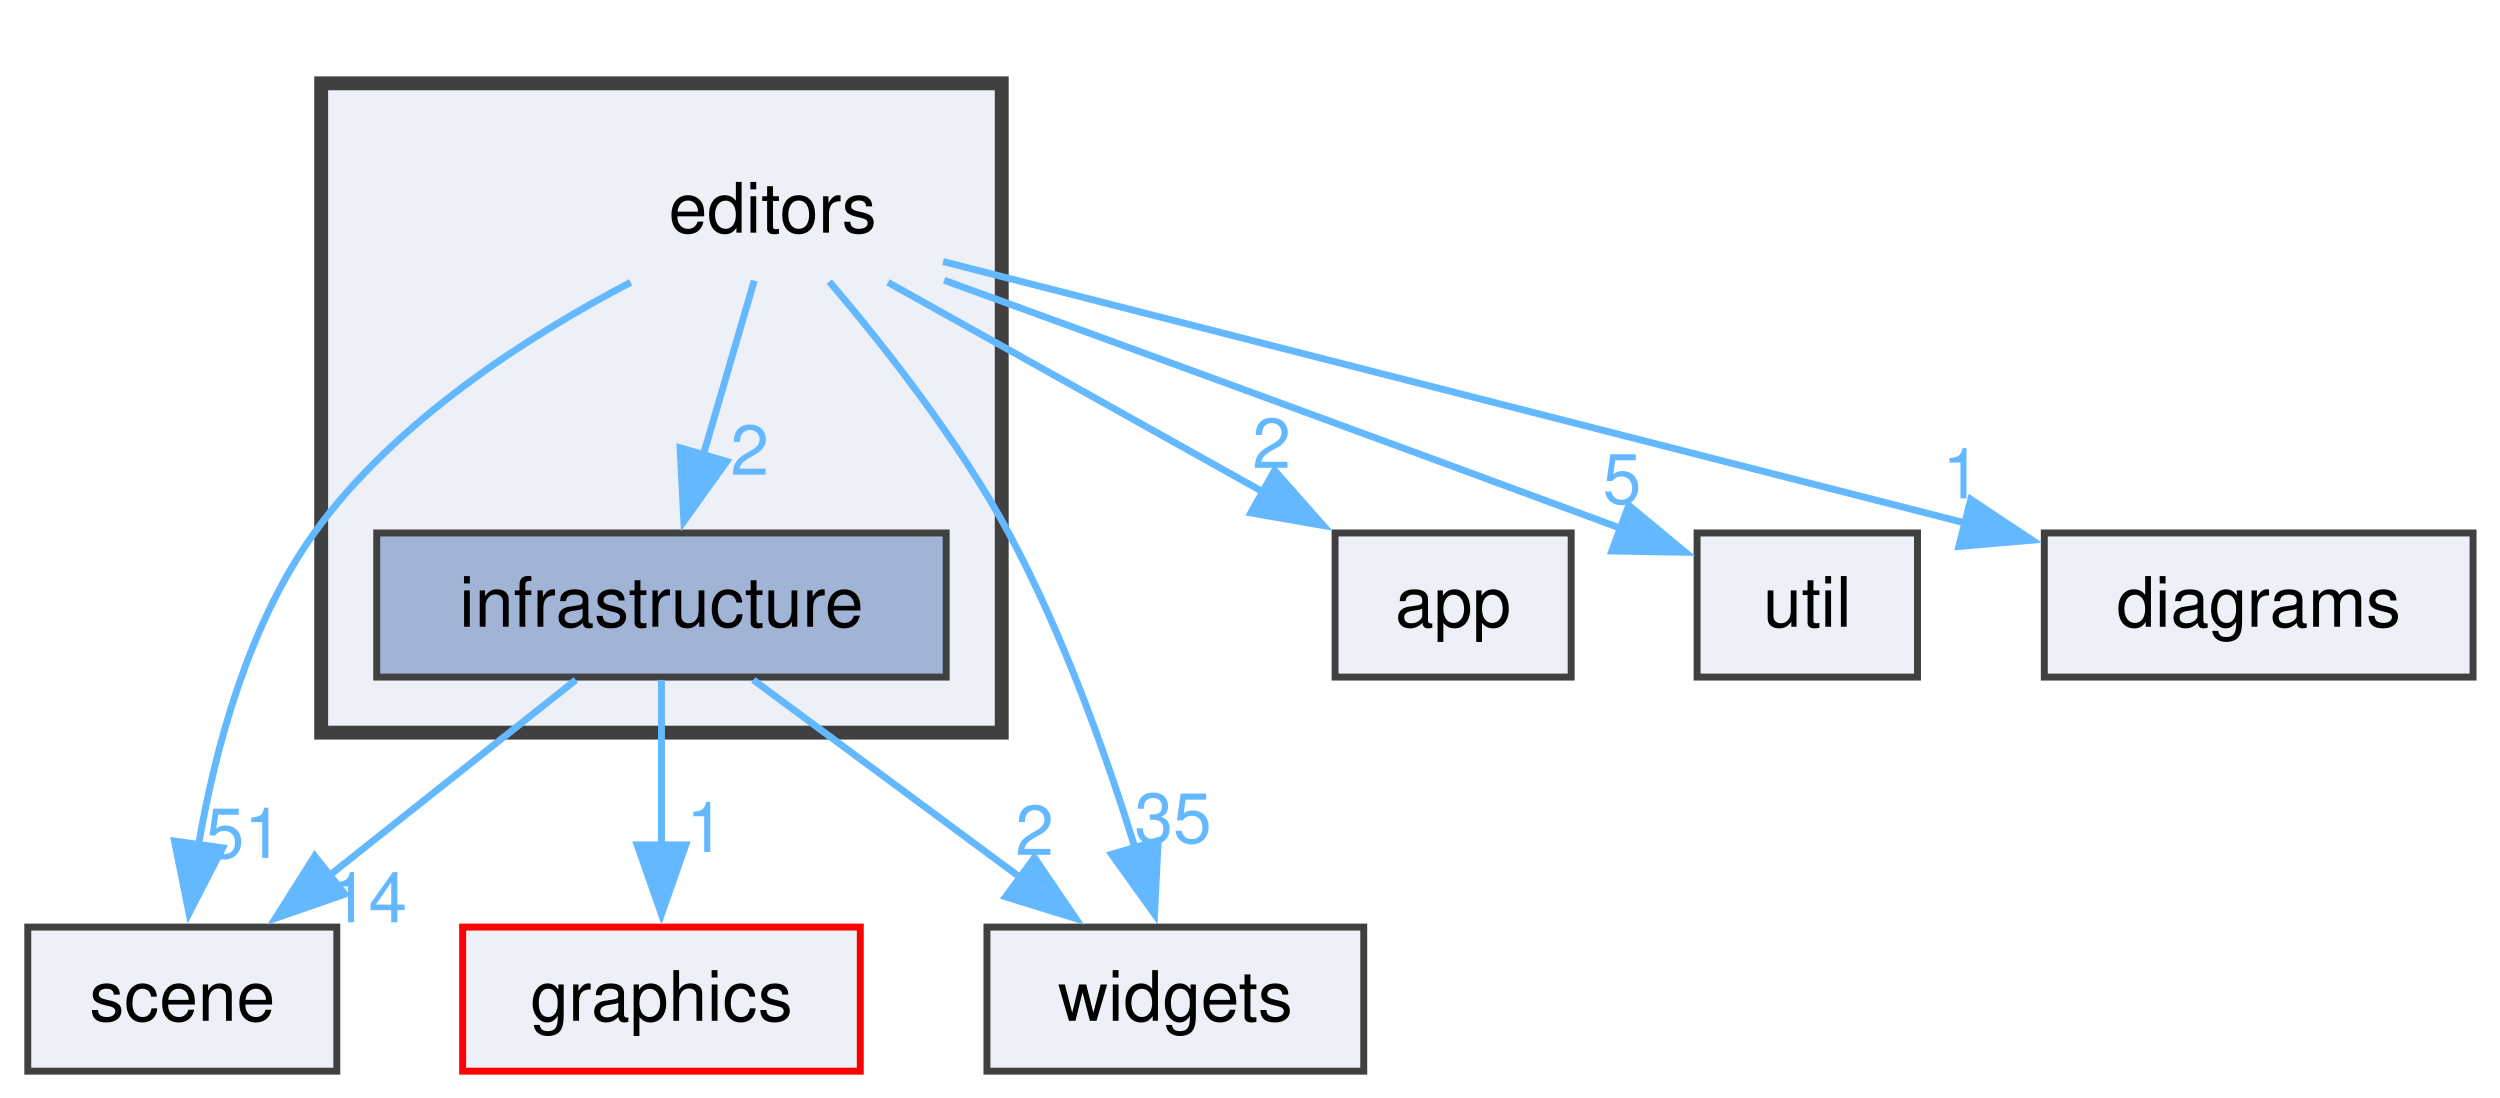
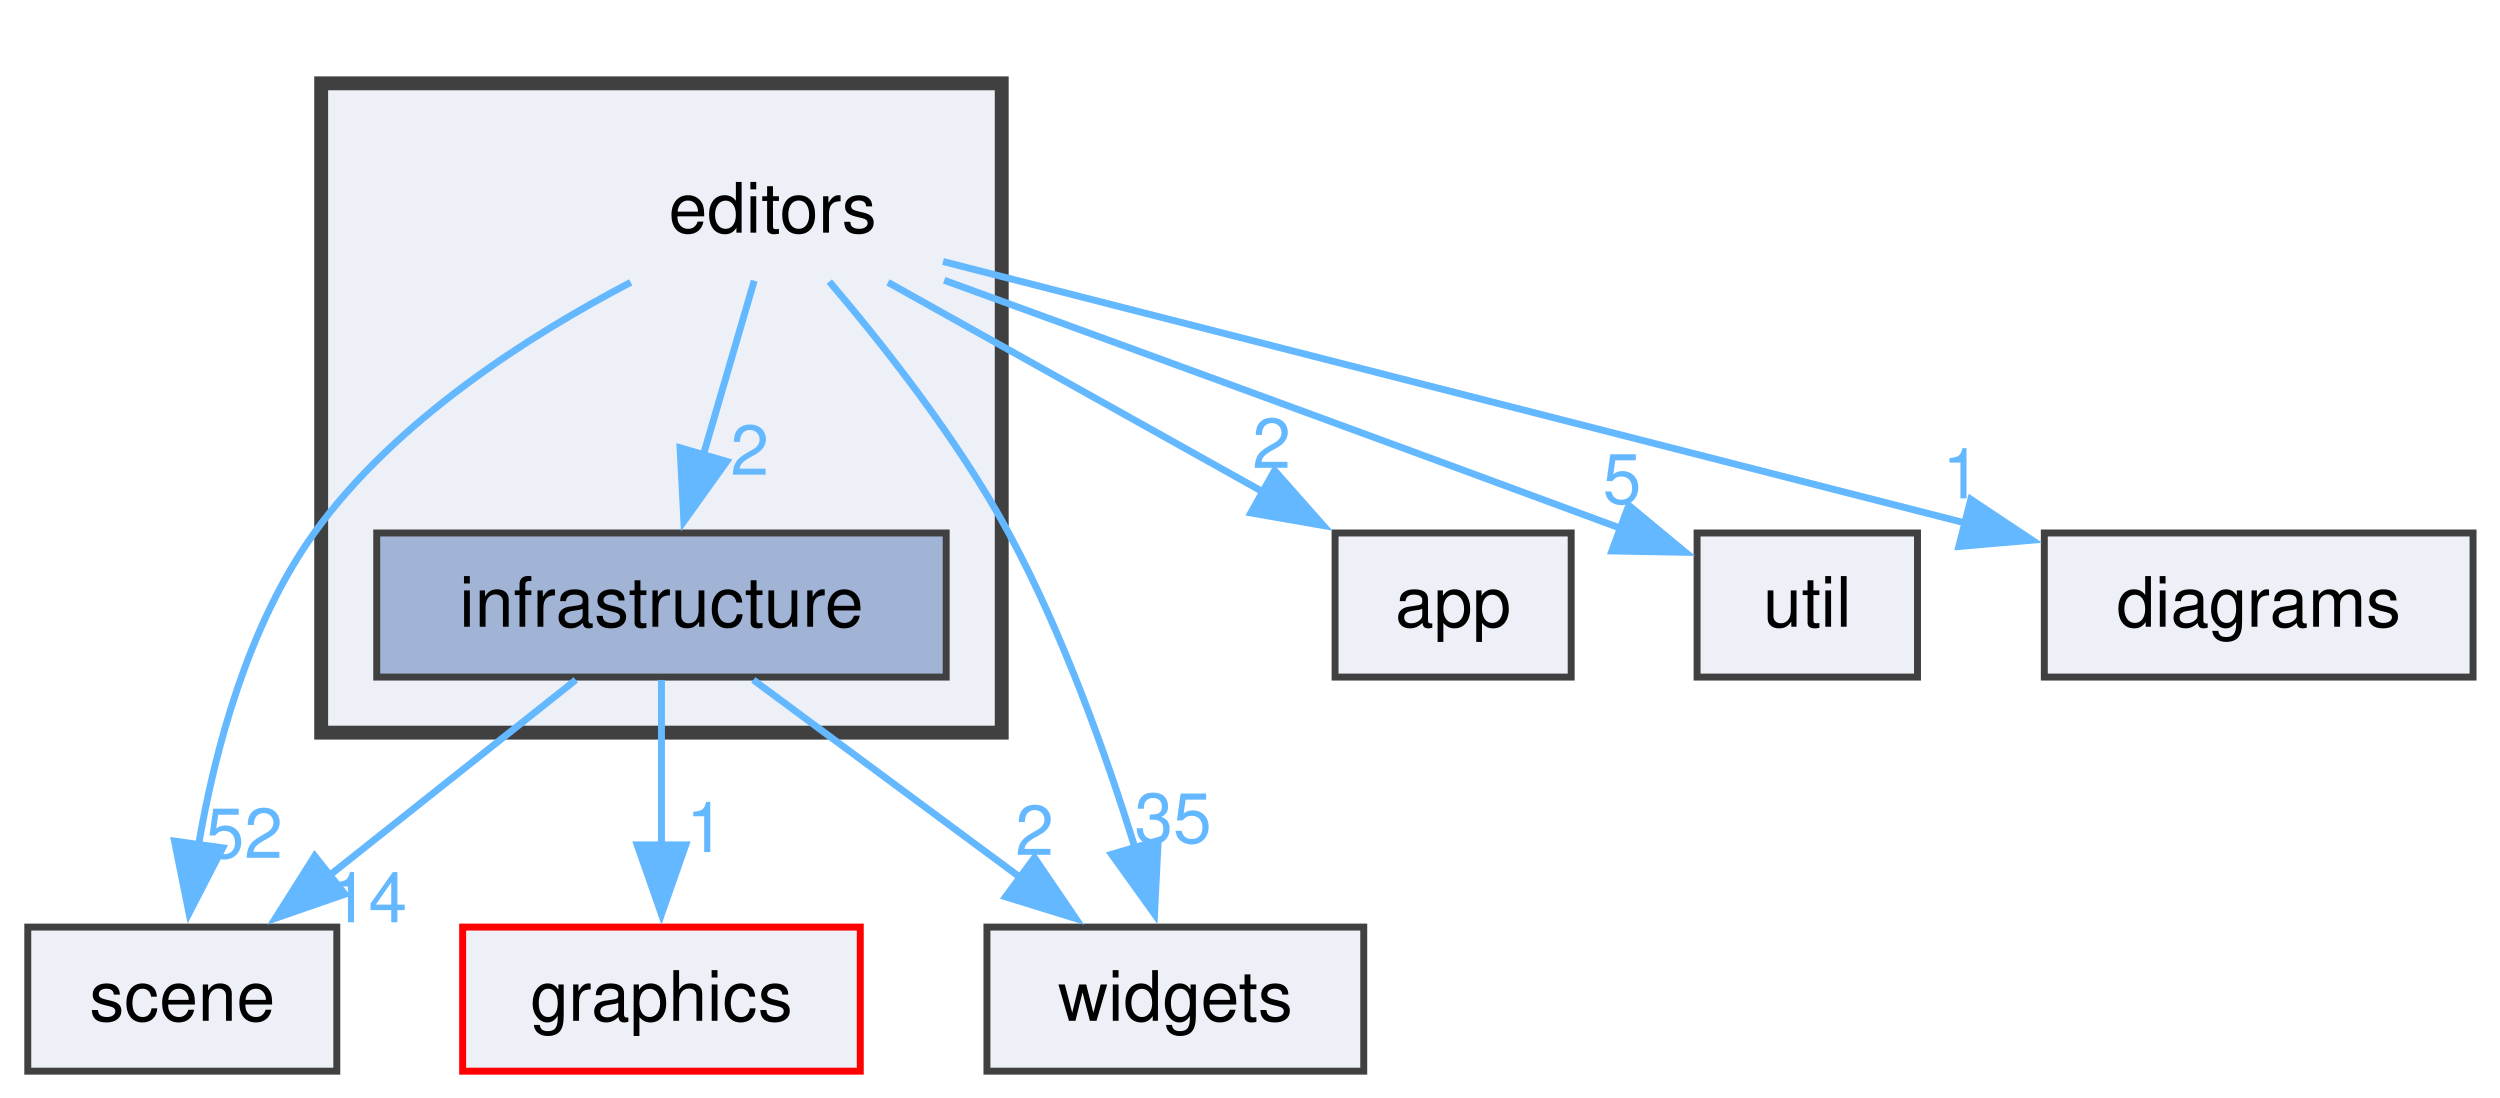
<svg xmlns="http://www.w3.org/2000/svg" xmlns:xlink="http://www.w3.org/1999/xlink" width="360pt" height="158pt" viewBox="0.00 0.00 360.00 158.00">
  <g id="graph0" class="graph" transform="scale(1 1) rotate(0) translate(4 154.25)">
    <g id="clust1" class="cluster">
      <g id="a_clust1">
        <a xlink:href="dir_1948df3512c5e67e4e193fcd5f36c8c2.html" target="_top">
          <polygon fill="#edf0f7" stroke="#404040" stroke-width="2" points="42.25,-48.75 42.25,-142.25 140.25,-142.25 140.25,-48.75 42.25,-48.75" />
        </a>
      </g>
    </g>
    <g id="node1" class="node">
      <text xml:space="preserve" text-anchor="middle" x="107.25" y="-120.75" font-family="Helvetica,sans-Serif" font-size="10.00">editors</text>
    </g>
    <g id="node2" class="node">
      <g id="a_node2">
        <a xlink:href="dir_faca76c5fee20606b56cac3ad5b41912.html" target="_top" xlink:title="infrastructure">
          <polygon fill="#a2b4d6" stroke="#404040" points="132.25,-77.5 50.25,-77.5 50.25,-56.75 132.25,-56.75 132.25,-77.5" />
          <text xml:space="preserve" text-anchor="middle" x="91.25" y="-64" font-family="Helvetica,sans-Serif" font-size="10.00">infrastructure</text>
        </a>
      </g>
    </g>
    <g id="edge6" class="edge">
      <g id="a_edge6">
        <a xlink:href="dir_000004_000006.html" target="_top">
          <path fill="none" stroke="#63b8ff" d="M104.61,-113.83C102.61,-106.99 99.78,-97.3 97.24,-88.61" />
          <polygon fill="#63b8ff" stroke="#63b8ff" points="100.65,-87.8 94.48,-79.18 93.93,-89.77 100.65,-87.8" />
        </a>
      </g>
      <g id="a_edge6-headlabel">
        <a xlink:href="dir_000004_000006.html" target="_top" xlink:title="2">
          <text xml:space="preserve" text-anchor="middle" x="103.96" y="-85.88" font-family="Helvetica,sans-Serif" font-size="10.00" fill="#63b8ff">2</text>
        </a>
      </g>
    </g>
    <g id="node3" class="node">
      <g id="a_node3">
        <a xlink:href="dir_49a7eaa2701c360ed524cdf435aea28f.html" target="_top" xlink:title="app">
          <polygon fill="#edf0f7" stroke="#404040" points="222.25,-77.5 188.25,-77.5 188.25,-56.75 222.25,-56.75 222.25,-77.5" />
          <text xml:space="preserve" text-anchor="middle" x="205.25" y="-64" font-family="Helvetica,sans-Serif" font-size="10.00">app</text>
        </a>
      </g>
    </g>
    <g id="edge1" class="edge">
      <g id="a_edge1">
        <a xlink:href="dir_000004_000000.html" target="_top">
          <path fill="none" stroke="#63b8ff" d="M123.87,-113.59C138.76,-105.27 160.85,-92.93 178.26,-83.2" />
          <polygon fill="#63b8ff" stroke="#63b8ff" points="179.54,-86.5 186.56,-78.57 176.12,-80.39 179.54,-86.5" />
        </a>
      </g>
      <g id="a_edge1-headlabel">
        <a xlink:href="dir_000004_000000.html" target="_top" xlink:title="2">
          <text xml:space="preserve" text-anchor="middle" x="179.11" y="-86.87" font-family="Helvetica,sans-Serif" font-size="10.00" fill="#63b8ff">2</text>
        </a>
      </g>
    </g>
    <g id="node4" class="node">
      <g id="a_node4">
        <a xlink:href="dir_8cc0d3403e7301bcd6b649a3e9534910.html" target="_top" xlink:title="scene">
          <polygon fill="#edf0f7" stroke="#404040" points="44.5,-20.75 0,-20.75 0,0 44.5,0 44.5,-20.75" />
          <text xml:space="preserve" text-anchor="middle" x="22.25" y="-7.25" font-family="Helvetica,sans-Serif" font-size="10.00">scene</text>
        </a>
      </g>
    </g>
    <g id="edge2" class="edge">
      <g id="a_edge2">
        <a xlink:href="dir_000004_000010.html" target="_top">
          <path fill="none" stroke="#63b8ff" d="M86.82,-113.59C72.1,-105.9 52.87,-93.64 41.25,-77.5 31.74,-64.29 26.97,-46.41 24.59,-32.57" />
          <polygon fill="#63b8ff" stroke="#63b8ff" points="28.07,-32.16 23.22,-22.74 21.13,-33.13 28.07,-32.16" />
        </a>
      </g>
      <g id="a_edge2-headlabel">
-         <a xlink:href="dir_000004_000010.html" target="_top" xlink:title="51">
-           <text xml:space="preserve" text-anchor="middle" x="31.17" y="-30.71" font-family="Helvetica,sans-Serif" font-size="10.00" fill="#63b8ff">51</text>
+         <a xlink:href="dir_000004_000010.html" target="_top" xlink:title="52">
+           <text xml:space="preserve" text-anchor="middle" x="31.17" y="-30.71" font-family="Helvetica,sans-Serif" font-size="10.00" fill="#63b8ff">52</text>
        </a>
      </g>
    </g>
    <g id="node5" class="node">
      <g id="a_node5">
        <a xlink:href="dir_b9c6a1ac15472b47f5801645eceafd19.html" target="_top" xlink:title="util">
          <polygon fill="#edf0f7" stroke="#404040" points="272.12,-77.5 240.38,-77.5 240.38,-56.75 272.12,-56.75 272.12,-77.5" />
          <text xml:space="preserve" text-anchor="middle" x="256.25" y="-64" font-family="Helvetica,sans-Serif" font-size="10.00">util</text>
        </a>
      </g>
    </g>
    <g id="edge3" class="edge">
      <g id="a_edge3">
        <a xlink:href="dir_000004_000014.html" target="_top">
          <path fill="none" stroke="#63b8ff" d="M131.97,-113.89C154.96,-105.53 190.42,-92.59 229.55,-78.11" />
          <polygon fill="#63b8ff" stroke="#63b8ff" points="230.54,-81.48 238.7,-74.72 228.11,-74.91 230.54,-81.48" />
        </a>
      </g>
      <g id="a_edge3-headlabel">
        <a xlink:href="dir_000004_000014.html" target="_top" xlink:title="5">
          <text xml:space="preserve" text-anchor="middle" x="229.57" y="-81.74" font-family="Helvetica,sans-Serif" font-size="10.00" fill="#63b8ff">5</text>
        </a>
      </g>
    </g>
    <g id="node6" class="node">
      <g id="a_node6">
        <a xlink:href="dir_bbeb46f115ff865f6db21b043311d5ef.html" target="_top" xlink:title="widgets">
          <polygon fill="#edf0f7" stroke="#404040" points="192.38,-20.75 138.12,-20.75 138.12,0 192.38,0 192.38,-20.75" />
          <text xml:space="preserve" text-anchor="middle" x="165.25" y="-7.25" font-family="Helvetica,sans-Serif" font-size="10.00">widgets</text>
        </a>
      </g>
    </g>
    <g id="edge4" class="edge">
      <g id="a_edge4">
        <a xlink:href="dir_000004_000015.html" target="_top">
          <path fill="none" stroke="#63b8ff" d="M115.42,-113.7C122.92,-104.9 133.95,-91.01 141.25,-77.5 149.08,-63.02 155.31,-45.47 159.47,-32.08" />
          <polygon fill="#63b8ff" stroke="#63b8ff" points="162.78,-33.21 162.25,-22.62 156.07,-31.23 162.78,-33.21" />
        </a>
      </g>
      <g id="a_edge4-headlabel">
        <a xlink:href="dir_000004_000015.html" target="_top" xlink:title="35">
          <text xml:space="preserve" text-anchor="middle" x="164.92" y="-32.88" font-family="Helvetica,sans-Serif" font-size="10.00" fill="#63b8ff">35</text>
        </a>
      </g>
    </g>
    <g id="node7" class="node">
      <g id="a_node7">
        <a xlink:href="dir_d9b7542ede7177021e0e72c95b691fa4.html" target="_top" xlink:title="diagrams">
          <polygon fill="#edf0f7" stroke="#404040" points="352.12,-77.5 290.38,-77.5 290.38,-56.75 352.12,-56.75 352.12,-77.5" />
          <text xml:space="preserve" text-anchor="middle" x="321.25" y="-64" font-family="Helvetica,sans-Serif" font-size="10.00">diagrams</text>
        </a>
      </g>
    </g>
    <g id="edge5" class="edge">
      <g id="a_edge5">
        <a xlink:href="dir_000004_000002.html" target="_top">
          <path fill="none" stroke="#63b8ff" d="M131.8,-116.59C167.75,-107.4 235.22,-90.13 279.18,-78.89" />
          <polygon fill="#63b8ff" stroke="#63b8ff" points="279.8,-82.34 288.62,-76.47 278.07,-75.56 279.8,-82.34" />
        </a>
      </g>
      <g id="a_edge5-headlabel">
        <a xlink:href="dir_000004_000002.html" target="_top" xlink:title="1">
          <text xml:space="preserve" text-anchor="middle" x="278.49" y="-82.48" font-family="Helvetica,sans-Serif" font-size="10.00" fill="#63b8ff">1</text>
        </a>
      </g>
    </g>
    <g id="edge7" class="edge">
      <g id="a_edge7">
        <a xlink:href="dir_000006_000010.html" target="_top">
          <path fill="none" stroke="#63b8ff" d="M78.91,-56.34C69,-48.47 54.86,-37.25 43.19,-27.99" />
          <polygon fill="#63b8ff" stroke="#63b8ff" points="45.67,-25.49 35.66,-22.02 41.32,-30.98 45.67,-25.49" />
        </a>
      </g>
      <g id="a_edge7-headlabel">
        <a xlink:href="dir_000006_000010.html" target="_top" xlink:title="14">
          <text xml:space="preserve" text-anchor="middle" x="49.07" y="-21.44" font-family="Helvetica,sans-Serif" font-size="10.00" fill="#63b8ff">14</text>
        </a>
      </g>
    </g>
    <g id="edge8" class="edge">
      <g id="a_edge8">
        <a xlink:href="dir_000006_000015.html" target="_top">
          <path fill="none" stroke="#63b8ff" d="M104.48,-56.34C115.21,-48.4 130.57,-37.03 143.17,-27.71" />
          <polygon fill="#63b8ff" stroke="#63b8ff" points="144.96,-30.74 150.92,-21.98 140.8,-25.11 144.96,-30.74" />
        </a>
      </g>
      <g id="a_edge8-headlabel">
        <a xlink:href="dir_000006_000015.html" target="_top" xlink:title="2">
          <text xml:space="preserve" text-anchor="middle" x="144.98" y="-31.14" font-family="Helvetica,sans-Serif" font-size="10.00" fill="#63b8ff">2</text>
        </a>
      </g>
    </g>
    <g id="node8" class="node">
      <g id="a_node8">
        <a xlink:href="dir_c7dbea1667f59989b8e9ab360c14aaaa.html" target="_top" xlink:title="graphics">
          <polygon fill="#edf0f7" stroke="red" points="119.88,-20.75 62.62,-20.75 62.62,0 119.88,0 119.88,-20.75" />
          <text xml:space="preserve" text-anchor="middle" x="91.25" y="-7.25" font-family="Helvetica,sans-Serif" font-size="10.00">graphics</text>
        </a>
      </g>
    </g>
    <g id="edge9" class="edge">
      <g id="a_edge9">
        <a xlink:href="dir_000006_000005.html" target="_top">
          <path fill="none" stroke="#63b8ff" d="M91.25,-56.34C91.25,-49.72 91.25,-40.72 91.25,-32.52" />
          <polygon fill="#63b8ff" stroke="#63b8ff" points="94.75,-32.59 91.25,-22.59 87.75,-32.59 94.75,-32.59" />
        </a>
      </g>
      <g id="a_edge9-headlabel">
        <a xlink:href="dir_000006_000005.html" target="_top" xlink:title="1">
          <text xml:space="preserve" text-anchor="middle" x="97.59" y="-31.55" font-family="Helvetica,sans-Serif" font-size="10.00" fill="#63b8ff">1</text>
        </a>
      </g>
    </g>
  </g>
</svg>
